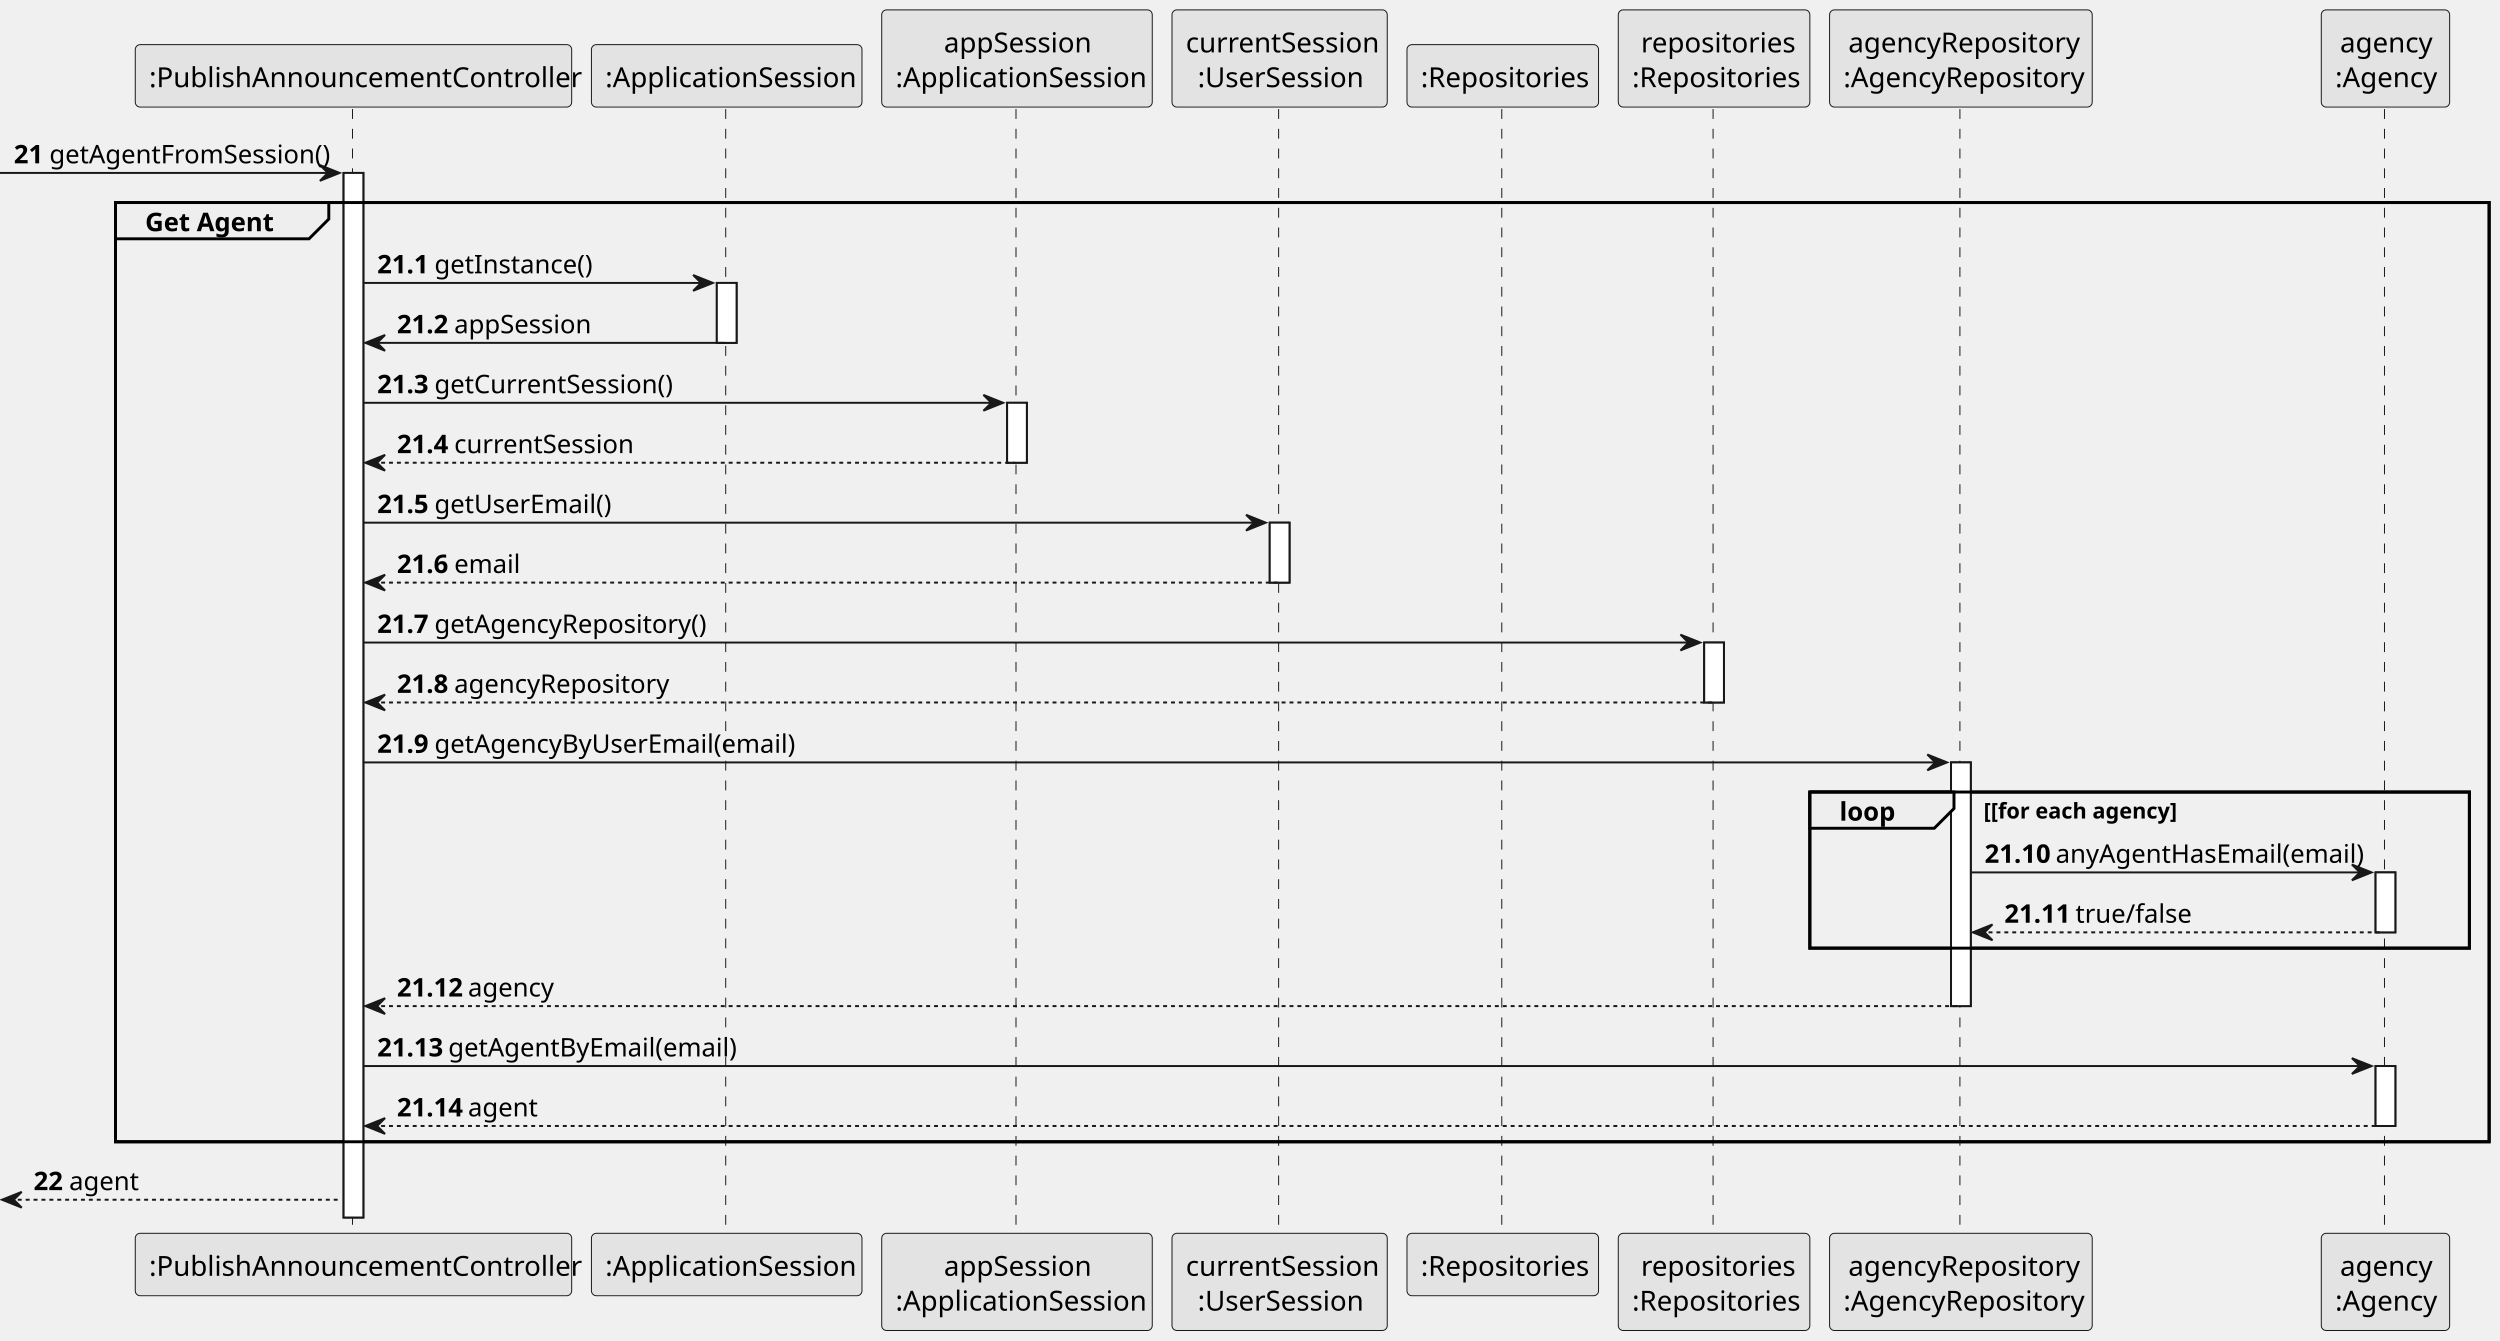
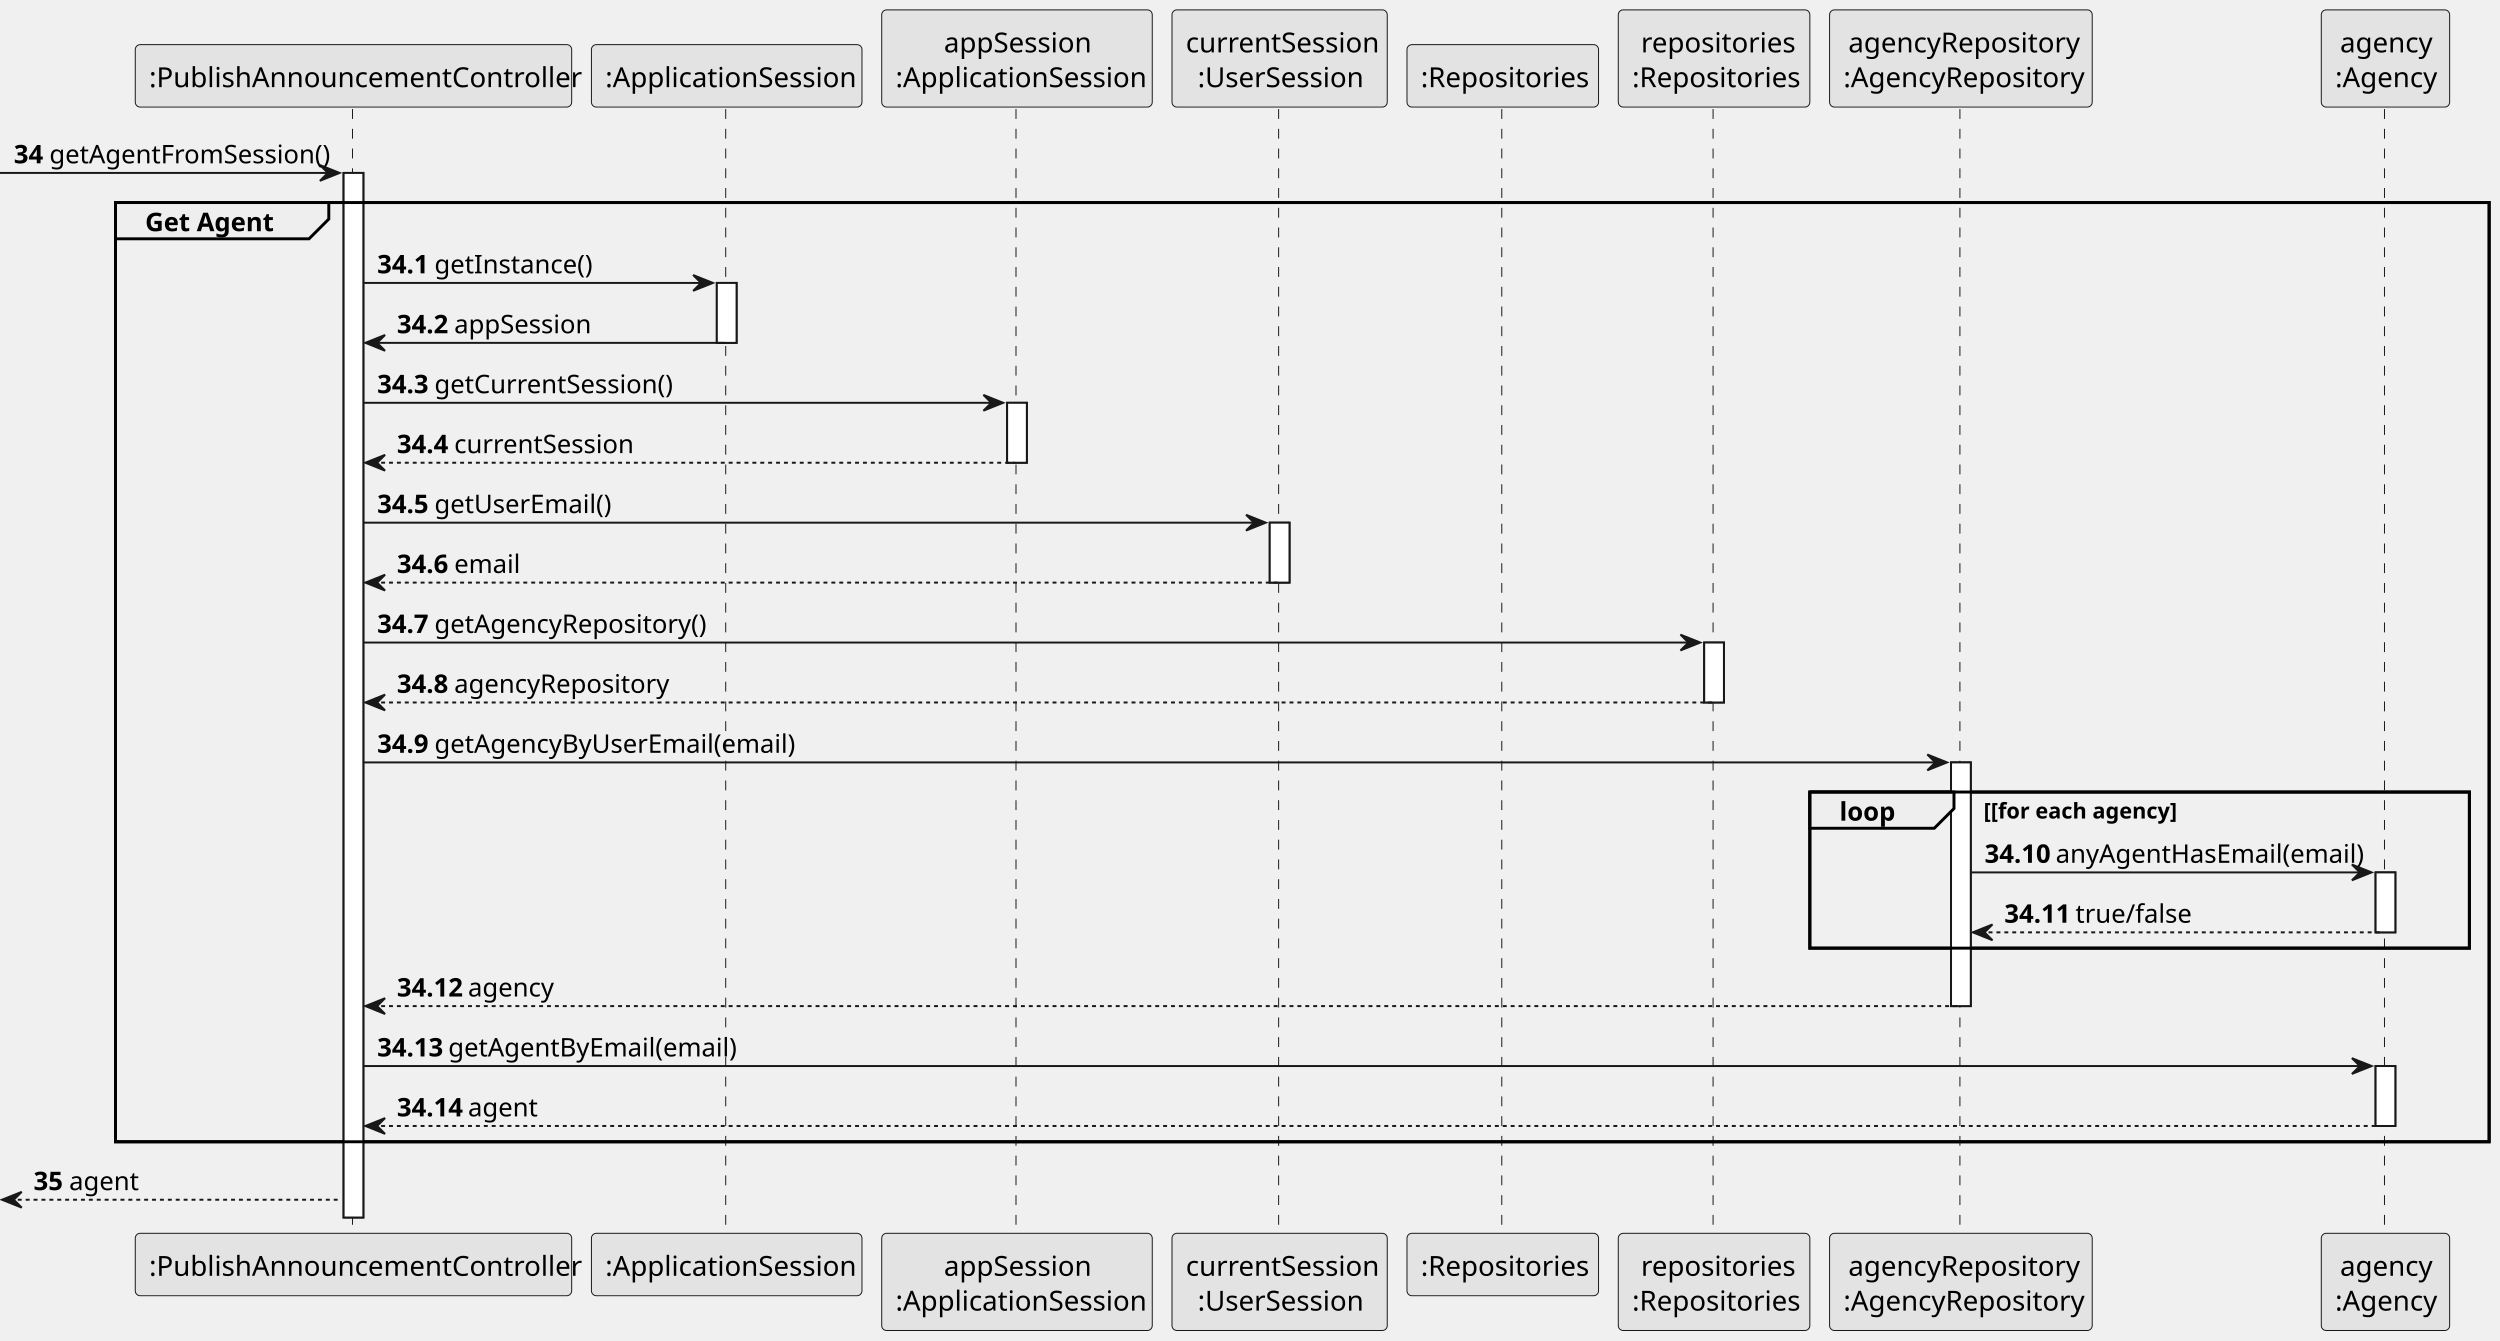
<svg xmlns="http://www.w3.org/2000/svg" contentStyleType="text/css" height="679px" preserveAspectRatio="none" style="width:1266px;height:679px;background:#FFFFFF;" version="1.1" viewBox="0 0 1266 679" width="1266px" zoomAndPan="magnify">
  <defs />
  <g>
    <rect fill="#FFFFFF" height="528.977" style="stroke:#181818;stroke-width:1.0;" width="10" x="174" y="87.57" />
    <rect fill="#FFFFFF" height="30.352" style="stroke:#181818;stroke-width:1.0;" width="10" x="363" y="143.273" />
    <rect fill="#FFFFFF" height="30.352" style="stroke:#181818;stroke-width:1.0;" width="10" x="510" y="203.977" />
    <rect fill="#FFFFFF" height="30.352" style="stroke:#181818;stroke-width:1.0;" width="10" x="643" y="264.68" />
    <rect fill="#FFFFFF" height="30.352" style="stroke:#181818;stroke-width:1.0;" width="10" x="863" y="325.383" />
    <rect fill="#FFFFFF" height="123.406" style="stroke:#181818;stroke-width:1.0;" width="10" x="988" y="386.086" />
    <rect fill="#FFFFFF" height="30.352" style="stroke:#181818;stroke-width:1.0;" width="10" x="1203" y="441.789" />
    <rect fill="#FFFFFF" height="30.352" style="stroke:#181818;stroke-width:1.0;" width="10" x="1203" y="539.844" />
    <rect fill="none" height="475.625" style="stroke:#000000;stroke-width:1.5;" width="1202" x="58.5" y="102.57" />
    <rect fill="none" height="79.055" style="stroke:#000000;stroke-width:1.5;" width="334" x="916.5" y="401.086" />
    <line style="stroke:#181818;stroke-width:0.5;stroke-dasharray:5.0,5.0;" x1="178.5" x2="178.5" y1="55.219" y2="625.547" />
    <line style="stroke:#181818;stroke-width:0.5;stroke-dasharray:5.0,5.0;" x1="367.5" x2="367.5" y1="55.219" y2="625.547" />
    <line style="stroke:#181818;stroke-width:0.5;stroke-dasharray:5.0,5.0;" x1="514.5" x2="514.5" y1="55.219" y2="625.547" />
    <line style="stroke:#181818;stroke-width:0.5;stroke-dasharray:5.0,5.0;" x1="647.5" x2="647.5" y1="55.219" y2="625.547" />
    <line style="stroke:#181818;stroke-width:0.5;stroke-dasharray:5.0,5.0;" x1="760.5" x2="760.5" y1="55.219" y2="625.547" />
    <line style="stroke:#181818;stroke-width:0.5;stroke-dasharray:5.0,5.0;" x1="867.5" x2="867.5" y1="55.219" y2="625.547" />
    <line style="stroke:#181818;stroke-width:0.5;stroke-dasharray:5.0,5.0;" x1="992.5" x2="992.5" y1="55.219" y2="625.547" />
    <line style="stroke:#181818;stroke-width:0.5;stroke-dasharray:5.0,5.0;" x1="1207.5" x2="1207.5" y1="55.219" y2="625.547" />
    <rect fill="#E3E3E3" height="31.609" rx="2.5" ry="2.5" style="stroke:#181818;stroke-width:0.5;" width="221" x="68.5" y="22.609" />
    <text fill="#000000" font-family="sans-serif" font-size="14" lengthAdjust="spacing" textLength="207" x="75.5" y="44.143">:PublishAnnouncementController</text>
    <rect fill="#E3E3E3" height="31.609" rx="2.5" ry="2.5" style="stroke:#181818;stroke-width:0.5;" width="221" x="68.5" y="624.547" />
    <text fill="#000000" font-family="sans-serif" font-size="14" lengthAdjust="spacing" textLength="207" x="75.5" y="646.08">:PublishAnnouncementController</text>
    <rect fill="#E3E3E3" height="31.609" rx="2.5" ry="2.5" style="stroke:#181818;stroke-width:0.5;" width="137" x="299.5" y="22.609" />
    <text fill="#000000" font-family="sans-serif" font-size="14" lengthAdjust="spacing" textLength="123" x="306.5" y="44.143">:ApplicationSession</text>
    <rect fill="#E3E3E3" height="31.609" rx="2.5" ry="2.5" style="stroke:#181818;stroke-width:0.5;" width="137" x="299.5" y="624.547" />
    <text fill="#000000" font-family="sans-serif" font-size="14" lengthAdjust="spacing" textLength="123" x="306.5" y="646.08">:ApplicationSession</text>
    <rect fill="#E3E3E3" height="49.219" rx="2.5" ry="2.5" style="stroke:#181818;stroke-width:0.5;" width="137" x="446.5" y="5" />
    <text fill="#000000" font-family="sans-serif" font-size="14" lengthAdjust="spacing" textLength="74" x="478" y="26.533">appSession</text>
    <text fill="#000000" font-family="sans-serif" font-size="14" lengthAdjust="spacing" textLength="123" x="453.5" y="44.143">:ApplicationSession</text>
    <rect fill="#E3E3E3" height="49.219" rx="2.5" ry="2.5" style="stroke:#181818;stroke-width:0.5;" width="137" x="446.5" y="624.547" />
    <text fill="#000000" font-family="sans-serif" font-size="14" lengthAdjust="spacing" textLength="74" x="478" y="646.08">appSession</text>
    <text fill="#000000" font-family="sans-serif" font-size="14" lengthAdjust="spacing" textLength="123" x="453.5" y="663.689">:ApplicationSession</text>
    <rect fill="#E3E3E3" height="49.219" rx="2.5" ry="2.5" style="stroke:#181818;stroke-width:0.5;" width="109" x="593.5" y="5" />
    <text fill="#000000" font-family="sans-serif" font-size="14" lengthAdjust="spacing" textLength="95" x="600.5" y="26.533">currentSession</text>
    <text fill="#000000" font-family="sans-serif" font-size="14" lengthAdjust="spacing" textLength="83" x="606.5" y="44.143">:UserSession</text>
    <rect fill="#E3E3E3" height="49.219" rx="2.5" ry="2.5" style="stroke:#181818;stroke-width:0.5;" width="109" x="593.5" y="624.547" />
    <text fill="#000000" font-family="sans-serif" font-size="14" lengthAdjust="spacing" textLength="95" x="600.5" y="646.08">currentSession</text>
    <text fill="#000000" font-family="sans-serif" font-size="14" lengthAdjust="spacing" textLength="83" x="606.5" y="663.689">:UserSession</text>
    <rect fill="#E3E3E3" height="31.609" rx="2.5" ry="2.5" style="stroke:#181818;stroke-width:0.5;" width="97" x="712.5" y="22.609" />
    <text fill="#000000" font-family="sans-serif" font-size="14" lengthAdjust="spacing" textLength="83" x="719.5" y="44.143">:Repositories</text>
    <rect fill="#E3E3E3" height="31.609" rx="2.5" ry="2.5" style="stroke:#181818;stroke-width:0.5;" width="97" x="712.5" y="624.547" />
    <text fill="#000000" font-family="sans-serif" font-size="14" lengthAdjust="spacing" textLength="83" x="719.5" y="646.08">:Repositories</text>
    <rect fill="#E3E3E3" height="49.219" rx="2.5" ry="2.5" style="stroke:#181818;stroke-width:0.5;" width="97" x="819.5" y="5" />
    <text fill="#000000" font-family="sans-serif" font-size="14" lengthAdjust="spacing" textLength="74" x="831" y="26.533">repositories</text>
    <text fill="#000000" font-family="sans-serif" font-size="14" lengthAdjust="spacing" textLength="83" x="826.5" y="44.143">:Repositories</text>
    <rect fill="#E3E3E3" height="49.219" rx="2.5" ry="2.5" style="stroke:#181818;stroke-width:0.5;" width="97" x="819.5" y="624.547" />
    <text fill="#000000" font-family="sans-serif" font-size="14" lengthAdjust="spacing" textLength="74" x="831" y="646.08">repositories</text>
    <text fill="#000000" font-family="sans-serif" font-size="14" lengthAdjust="spacing" textLength="83" x="826.5" y="663.689">:Repositories</text>
    <rect fill="#E3E3E3" height="49.219" rx="2.5" ry="2.5" style="stroke:#181818;stroke-width:0.5;" width="133" x="926.5" y="5" />
    <text fill="#000000" font-family="sans-serif" font-size="14" lengthAdjust="spacing" textLength="114" x="936" y="26.533">agencyRepository</text>
    <text fill="#000000" font-family="sans-serif" font-size="14" lengthAdjust="spacing" textLength="119" x="933.5" y="44.143">:AgencyRepository</text>
    <rect fill="#E3E3E3" height="49.219" rx="2.5" ry="2.5" style="stroke:#181818;stroke-width:0.5;" width="133" x="926.5" y="624.547" />
    <text fill="#000000" font-family="sans-serif" font-size="14" lengthAdjust="spacing" textLength="114" x="936" y="646.08">agencyRepository</text>
    <text fill="#000000" font-family="sans-serif" font-size="14" lengthAdjust="spacing" textLength="119" x="933.5" y="663.689">:AgencyRepository</text>
    <rect fill="#E3E3E3" height="49.219" rx="2.5" ry="2.5" style="stroke:#181818;stroke-width:0.5;" width="65" x="1175.5" y="5" />
    <text fill="#000000" font-family="sans-serif" font-size="14" lengthAdjust="spacing" textLength="46" x="1185" y="26.533">agency</text>
    <text fill="#000000" font-family="sans-serif" font-size="14" lengthAdjust="spacing" textLength="51" x="1182.5" y="44.143">:Agency</text>
    <rect fill="#E3E3E3" height="49.219" rx="2.5" ry="2.5" style="stroke:#181818;stroke-width:0.5;" width="65" x="1175.5" y="624.547" />
    <text fill="#000000" font-family="sans-serif" font-size="14" lengthAdjust="spacing" textLength="46" x="1185" y="646.08">agency</text>
    <text fill="#000000" font-family="sans-serif" font-size="14" lengthAdjust="spacing" textLength="51" x="1182.5" y="663.689">:Agency</text>
    <rect fill="#FFFFFF" height="528.977" style="stroke:#181818;stroke-width:1.0;" width="10" x="174" y="87.57" />
    <rect fill="#FFFFFF" height="30.352" style="stroke:#181818;stroke-width:1.0;" width="10" x="363" y="143.273" />
    <rect fill="#FFFFFF" height="30.352" style="stroke:#181818;stroke-width:1.0;" width="10" x="510" y="203.977" />
    <rect fill="#FFFFFF" height="30.352" style="stroke:#181818;stroke-width:1.0;" width="10" x="643" y="264.68" />
    <rect fill="#FFFFFF" height="30.352" style="stroke:#181818;stroke-width:1.0;" width="10" x="863" y="325.383" />
    <rect fill="#FFFFFF" height="123.406" style="stroke:#181818;stroke-width:1.0;" width="10" x="988" y="386.086" />
    <rect fill="#FFFFFF" height="30.352" style="stroke:#181818;stroke-width:1.0;" width="10" x="1203" y="441.789" />
    <rect fill="#FFFFFF" height="30.352" style="stroke:#181818;stroke-width:1.0;" width="10" x="1203" y="539.844" />
    <polygon fill="#181818" points="162,83.57,172,87.57,162,91.57,166,87.57" style="stroke:#181818;stroke-width:1.0;" />
    <line style="stroke:#181818;stroke-width:1.0;" x1="0" x2="168" y1="87.57" y2="87.57" />
-     <text fill="#000000" font-family="sans-serif" font-size="13" font-weight="bold" lengthAdjust="spacing" textLength="14" x="7" y="82.714">21</text>
+     <text fill="#000000" font-family="sans-serif" font-size="13" font-weight="bold" lengthAdjust="spacing" textLength="14" x="7" y="82.714">34</text>
    <text fill="#000000" font-family="sans-serif" font-size="13" lengthAdjust="spacing" textLength="137" x="25" y="82.714">getAgentFromSession()</text>
    <path d="M58.5,102.57 L166.5,102.57 L166.5,110.922 L156.5,120.922 L58.5,120.922 L58.5,102.57 " fill="#EEEEEE" style="stroke:#000000;stroke-width:1.5;" />
    <rect fill="none" height="475.625" style="stroke:#000000;stroke-width:1.5;" width="1202" x="58.5" y="102.57" />
    <text fill="#000000" font-family="sans-serif" font-size="13" font-weight="bold" lengthAdjust="spacing" textLength="63" x="73.5" y="117.065">Get Agent</text>
    <polygon fill="#181818" points="351,139.273,361,143.273,351,147.273,355,143.273" style="stroke:#181818;stroke-width:1.0;" />
    <line style="stroke:#181818;stroke-width:1.0;" x1="184" x2="357" y1="143.273" y2="143.273" />
-     <text fill="#000000" font-family="sans-serif" font-size="13" font-weight="bold" lengthAdjust="spacing" textLength="25" x="191" y="138.417">21.1</text>
+     <text fill="#000000" font-family="sans-serif" font-size="13" font-weight="bold" lengthAdjust="spacing" textLength="25" x="191" y="138.417">34.1</text>
    <text fill="#000000" font-family="sans-serif" font-size="13" lengthAdjust="spacing" textLength="75" x="220" y="138.417">getInstance()</text>
    <polygon fill="#181818" points="195,169.625,185,173.625,195,177.625,191,173.625" style="stroke:#181818;stroke-width:1.0;" />
    <line style="stroke:#181818;stroke-width:1.0;" x1="189" x2="367" y1="173.625" y2="173.625" />
-     <text fill="#000000" font-family="sans-serif" font-size="13" font-weight="bold" lengthAdjust="spacing" textLength="25" x="201" y="168.769">21.2</text>
+     <text fill="#000000" font-family="sans-serif" font-size="13" font-weight="bold" lengthAdjust="spacing" textLength="25" x="201" y="168.769">34.2</text>
    <text fill="#000000" font-family="sans-serif" font-size="13" lengthAdjust="spacing" textLength="68" x="230" y="168.769">appSession</text>
    <polygon fill="#181818" points="498,199.977,508,203.977,498,207.977,502,203.977" style="stroke:#181818;stroke-width:1.0;" />
    <line style="stroke:#181818;stroke-width:1.0;" x1="184" x2="504" y1="203.977" y2="203.977" />
-     <text fill="#000000" font-family="sans-serif" font-size="13" font-weight="bold" lengthAdjust="spacing" textLength="25" x="191" y="199.12">21.3</text>
+     <text fill="#000000" font-family="sans-serif" font-size="13" font-weight="bold" lengthAdjust="spacing" textLength="25" x="191" y="199.12">34.3</text>
    <text fill="#000000" font-family="sans-serif" font-size="13" lengthAdjust="spacing" textLength="115" x="220" y="199.12">getCurrentSession()</text>
    <polygon fill="#181818" points="195,230.328,185,234.328,195,238.328,191,234.328" style="stroke:#181818;stroke-width:1.0;" />
    <line style="stroke:#181818;stroke-width:1.0;stroke-dasharray:2.0,2.0;" x1="189" x2="514" y1="234.328" y2="234.328" />
-     <text fill="#000000" font-family="sans-serif" font-size="13" font-weight="bold" lengthAdjust="spacing" textLength="25" x="201" y="229.472">21.4</text>
+     <text fill="#000000" font-family="sans-serif" font-size="13" font-weight="bold" lengthAdjust="spacing" textLength="25" x="201" y="229.472">34.4</text>
    <text fill="#000000" font-family="sans-serif" font-size="13" lengthAdjust="spacing" textLength="87" x="230" y="229.472">currentSession</text>
    <polygon fill="#181818" points="631,260.68,641,264.68,631,268.68,635,264.68" style="stroke:#181818;stroke-width:1.0;" />
    <line style="stroke:#181818;stroke-width:1.0;" x1="184" x2="637" y1="264.68" y2="264.68" />
-     <text fill="#000000" font-family="sans-serif" font-size="13" font-weight="bold" lengthAdjust="spacing" textLength="25" x="191" y="259.823">21.5</text>
+     <text fill="#000000" font-family="sans-serif" font-size="13" font-weight="bold" lengthAdjust="spacing" textLength="25" x="191" y="259.823">34.5</text>
    <text fill="#000000" font-family="sans-serif" font-size="13" lengthAdjust="spacing" textLength="86" x="220" y="259.823">getUserEmail()</text>
    <polygon fill="#181818" points="195,291.031,185,295.031,195,299.031,191,295.031" style="stroke:#181818;stroke-width:1.0;" />
    <line style="stroke:#181818;stroke-width:1.0;stroke-dasharray:2.0,2.0;" x1="189" x2="647" y1="295.031" y2="295.031" />
-     <text fill="#000000" font-family="sans-serif" font-size="13" font-weight="bold" lengthAdjust="spacing" textLength="25" x="201" y="290.175">21.6</text>
+     <text fill="#000000" font-family="sans-serif" font-size="13" font-weight="bold" lengthAdjust="spacing" textLength="25" x="201" y="290.175">34.6</text>
    <text fill="#000000" font-family="sans-serif" font-size="13" lengthAdjust="spacing" textLength="31" x="230" y="290.175">email</text>
    <polygon fill="#181818" points="851,321.383,861,325.383,851,329.383,855,325.383" style="stroke:#181818;stroke-width:1.0;" />
    <line style="stroke:#181818;stroke-width:1.0;" x1="184" x2="857" y1="325.383" y2="325.383" />
-     <text fill="#000000" font-family="sans-serif" font-size="13" font-weight="bold" lengthAdjust="spacing" textLength="25" x="191" y="320.526">21.7</text>
+     <text fill="#000000" font-family="sans-serif" font-size="13" font-weight="bold" lengthAdjust="spacing" textLength="25" x="191" y="320.526">34.7</text>
    <text fill="#000000" font-family="sans-serif" font-size="13" lengthAdjust="spacing" textLength="132" x="220" y="320.526">getAgencyRepository()</text>
    <polygon fill="#181818" points="195,351.734,185,355.734,195,359.734,191,355.734" style="stroke:#181818;stroke-width:1.0;" />
    <line style="stroke:#181818;stroke-width:1.0;stroke-dasharray:2.0,2.0;" x1="189" x2="867" y1="355.734" y2="355.734" />
-     <text fill="#000000" font-family="sans-serif" font-size="13" font-weight="bold" lengthAdjust="spacing" textLength="25" x="201" y="350.878">21.8</text>
+     <text fill="#000000" font-family="sans-serif" font-size="13" font-weight="bold" lengthAdjust="spacing" textLength="25" x="201" y="350.878">34.8</text>
    <text fill="#000000" font-family="sans-serif" font-size="13" lengthAdjust="spacing" textLength="104" x="230" y="350.878">agencyRepository</text>
    <polygon fill="#181818" points="976,382.086,986,386.086,976,390.086,980,386.086" style="stroke:#181818;stroke-width:1.0;" />
    <line style="stroke:#181818;stroke-width:1.0;" x1="184" x2="982" y1="386.086" y2="386.086" />
-     <text fill="#000000" font-family="sans-serif" font-size="13" font-weight="bold" lengthAdjust="spacing" textLength="25" x="191" y="381.229">21.9</text>
+     <text fill="#000000" font-family="sans-serif" font-size="13" font-weight="bold" lengthAdjust="spacing" textLength="25" x="191" y="381.229">34.9</text>
    <text fill="#000000" font-family="sans-serif" font-size="13" lengthAdjust="spacing" textLength="177" x="220" y="381.229">getAgencyByUserEmail(email)</text>
    <path d="M916.5,401.086 L989.5,401.086 L989.5,409.438 L979.5,419.438 L916.5,419.438 L916.5,401.086 " fill="#EEEEEE" style="stroke:#000000;stroke-width:1.5;" />
    <rect fill="none" height="79.055" style="stroke:#000000;stroke-width:1.5;" width="334" x="916.5" y="401.086" />
    <text fill="#000000" font-family="sans-serif" font-size="13" font-weight="bold" lengthAdjust="spacing" textLength="28" x="931.5" y="415.581">loop</text>
    <text fill="#000000" font-family="sans-serif" font-size="11" font-weight="bold" lengthAdjust="spacing" textLength="99" x="1004.5" y="414.505">[[for each agency]</text>
    <polygon fill="#181818" points="1191,437.789,1201,441.789,1191,445.789,1195,441.789" style="stroke:#181818;stroke-width:1.0;" />
    <line style="stroke:#181818;stroke-width:1.0;" x1="998" x2="1197" y1="441.789" y2="441.789" />
-     <text fill="#000000" font-family="sans-serif" font-size="13" font-weight="bold" lengthAdjust="spacing" textLength="32" x="1005" y="436.933">21.10</text>
+     <text fill="#000000" font-family="sans-serif" font-size="13" font-weight="bold" lengthAdjust="spacing" textLength="32" x="1005" y="436.933">34.10</text>
    <text fill="#000000" font-family="sans-serif" font-size="13" lengthAdjust="spacing" textLength="150" x="1041" y="436.933">anyAgentHasEmail(email)</text>
    <polygon fill="#181818" points="1009,468.141,999,472.141,1009,476.141,1005,472.141" style="stroke:#181818;stroke-width:1.0;" />
    <line style="stroke:#181818;stroke-width:1.0;stroke-dasharray:2.0,2.0;" x1="1003" x2="1207" y1="472.141" y2="472.141" />
-     <text fill="#000000" font-family="sans-serif" font-size="13" font-weight="bold" lengthAdjust="spacing" textLength="32" x="1015" y="467.284">21.11</text>
+     <text fill="#000000" font-family="sans-serif" font-size="13" font-weight="bold" lengthAdjust="spacing" textLength="32" x="1015" y="467.284">34.11</text>
    <text fill="#000000" font-family="sans-serif" font-size="13" lengthAdjust="spacing" textLength="53" x="1051" y="467.284">true/false</text>
    <polygon fill="#181818" points="195,505.492,185,509.492,195,513.492,191,509.492" style="stroke:#181818;stroke-width:1.0;" />
    <line style="stroke:#181818;stroke-width:1.0;stroke-dasharray:2.0,2.0;" x1="189" x2="992" y1="509.492" y2="509.492" />
-     <text fill="#000000" font-family="sans-serif" font-size="13" font-weight="bold" lengthAdjust="spacing" textLength="32" x="201" y="504.636">21.12</text>
+     <text fill="#000000" font-family="sans-serif" font-size="13" font-weight="bold" lengthAdjust="spacing" textLength="32" x="201" y="504.636">34.12</text>
    <text fill="#000000" font-family="sans-serif" font-size="13" lengthAdjust="spacing" textLength="42" x="237" y="504.636">agency</text>
    <polygon fill="#181818" points="1191,535.844,1201,539.844,1191,543.844,1195,539.844" style="stroke:#181818;stroke-width:1.0;" />
    <line style="stroke:#181818;stroke-width:1.0;" x1="184" x2="1197" y1="539.844" y2="539.844" />
-     <text fill="#000000" font-family="sans-serif" font-size="13" font-weight="bold" lengthAdjust="spacing" textLength="32" x="191" y="534.987">21.13</text>
+     <text fill="#000000" font-family="sans-serif" font-size="13" font-weight="bold" lengthAdjust="spacing" textLength="32" x="191" y="534.987">34.13</text>
    <text fill="#000000" font-family="sans-serif" font-size="13" lengthAdjust="spacing" textLength="140" x="227" y="534.987">getAgentByEmail(email)</text>
    <polygon fill="#181818" points="195,566.195,185,570.195,195,574.195,191,570.195" style="stroke:#181818;stroke-width:1.0;" />
    <line style="stroke:#181818;stroke-width:1.0;stroke-dasharray:2.0,2.0;" x1="189" x2="1207" y1="570.195" y2="570.195" />
-     <text fill="#000000" font-family="sans-serif" font-size="13" font-weight="bold" lengthAdjust="spacing" textLength="32" x="201" y="565.339">21.14</text>
+     <text fill="#000000" font-family="sans-serif" font-size="13" font-weight="bold" lengthAdjust="spacing" textLength="32" x="201" y="565.339">34.14</text>
    <text fill="#000000" font-family="sans-serif" font-size="13" lengthAdjust="spacing" textLength="32" x="237" y="565.339">agent</text>
    <polygon fill="#181818" points="11,603.547,1,607.547,11,611.547,7,607.547" style="stroke:#181818;stroke-width:1.0;" />
    <line style="stroke:#181818;stroke-width:1.0;stroke-dasharray:2.0,2.0;" x1="5" x2="173" y1="607.547" y2="607.547" />
-     <text fill="#000000" font-family="sans-serif" font-size="13" font-weight="bold" lengthAdjust="spacing" textLength="14" x="17" y="602.69">22</text>
+     <text fill="#000000" font-family="sans-serif" font-size="13" font-weight="bold" lengthAdjust="spacing" textLength="14" x="17" y="602.69">35</text>
    <text fill="#000000" font-family="sans-serif" font-size="13" lengthAdjust="spacing" textLength="32" x="35" y="602.69">agent</text>
  </g>
</svg>
